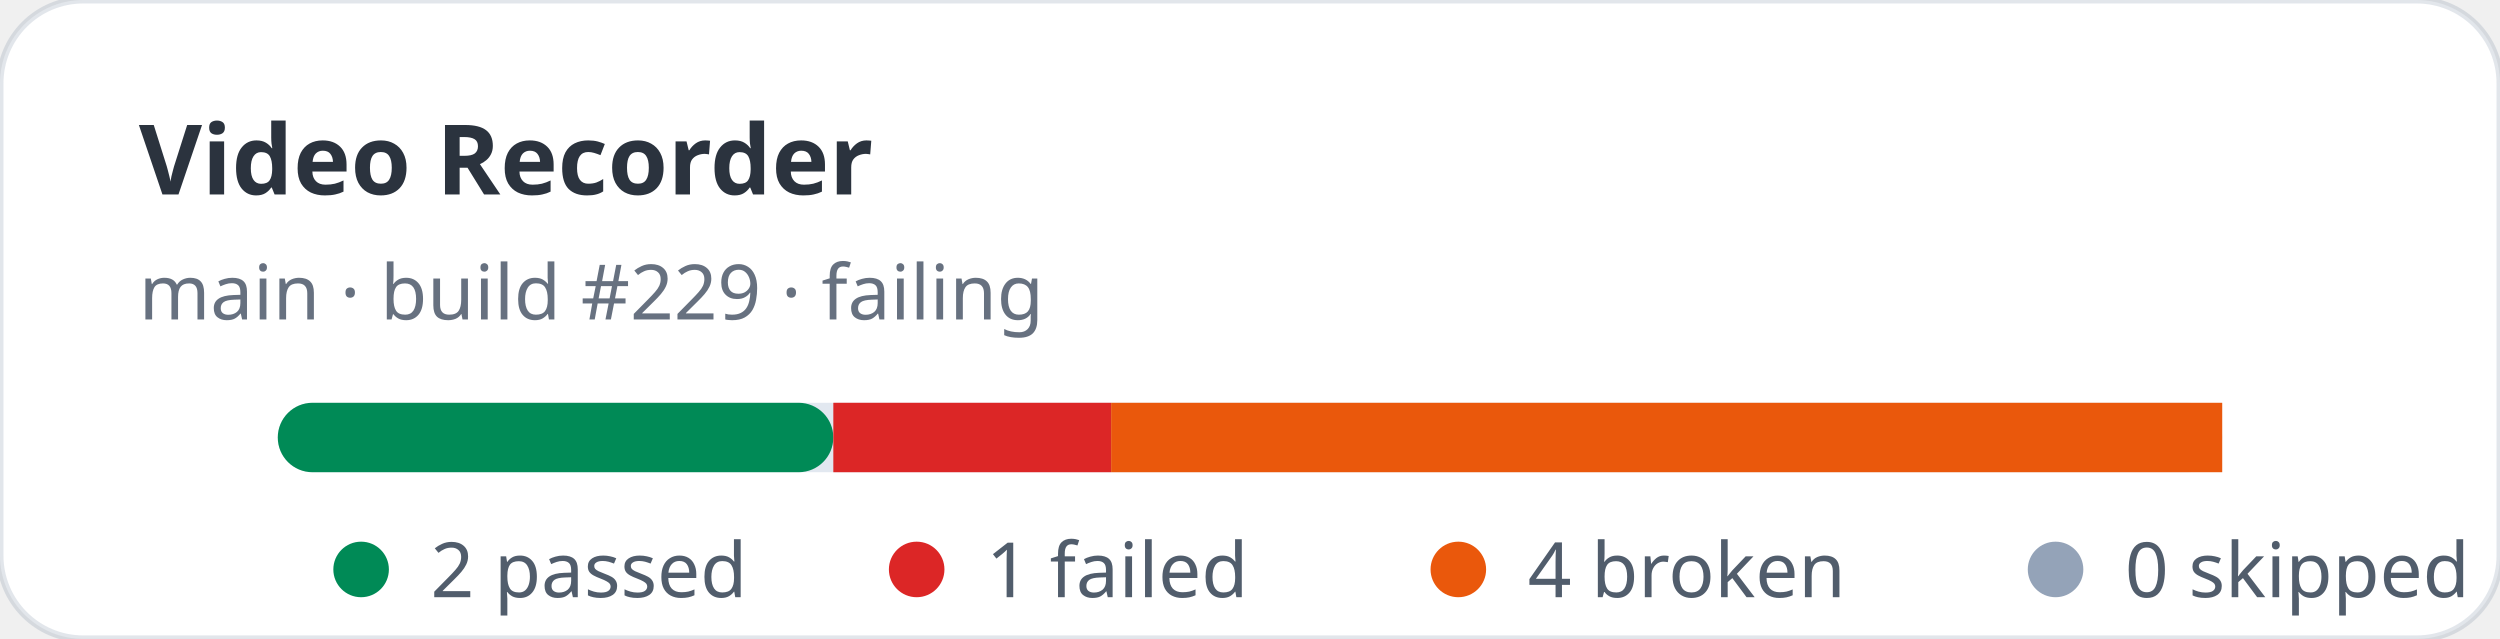
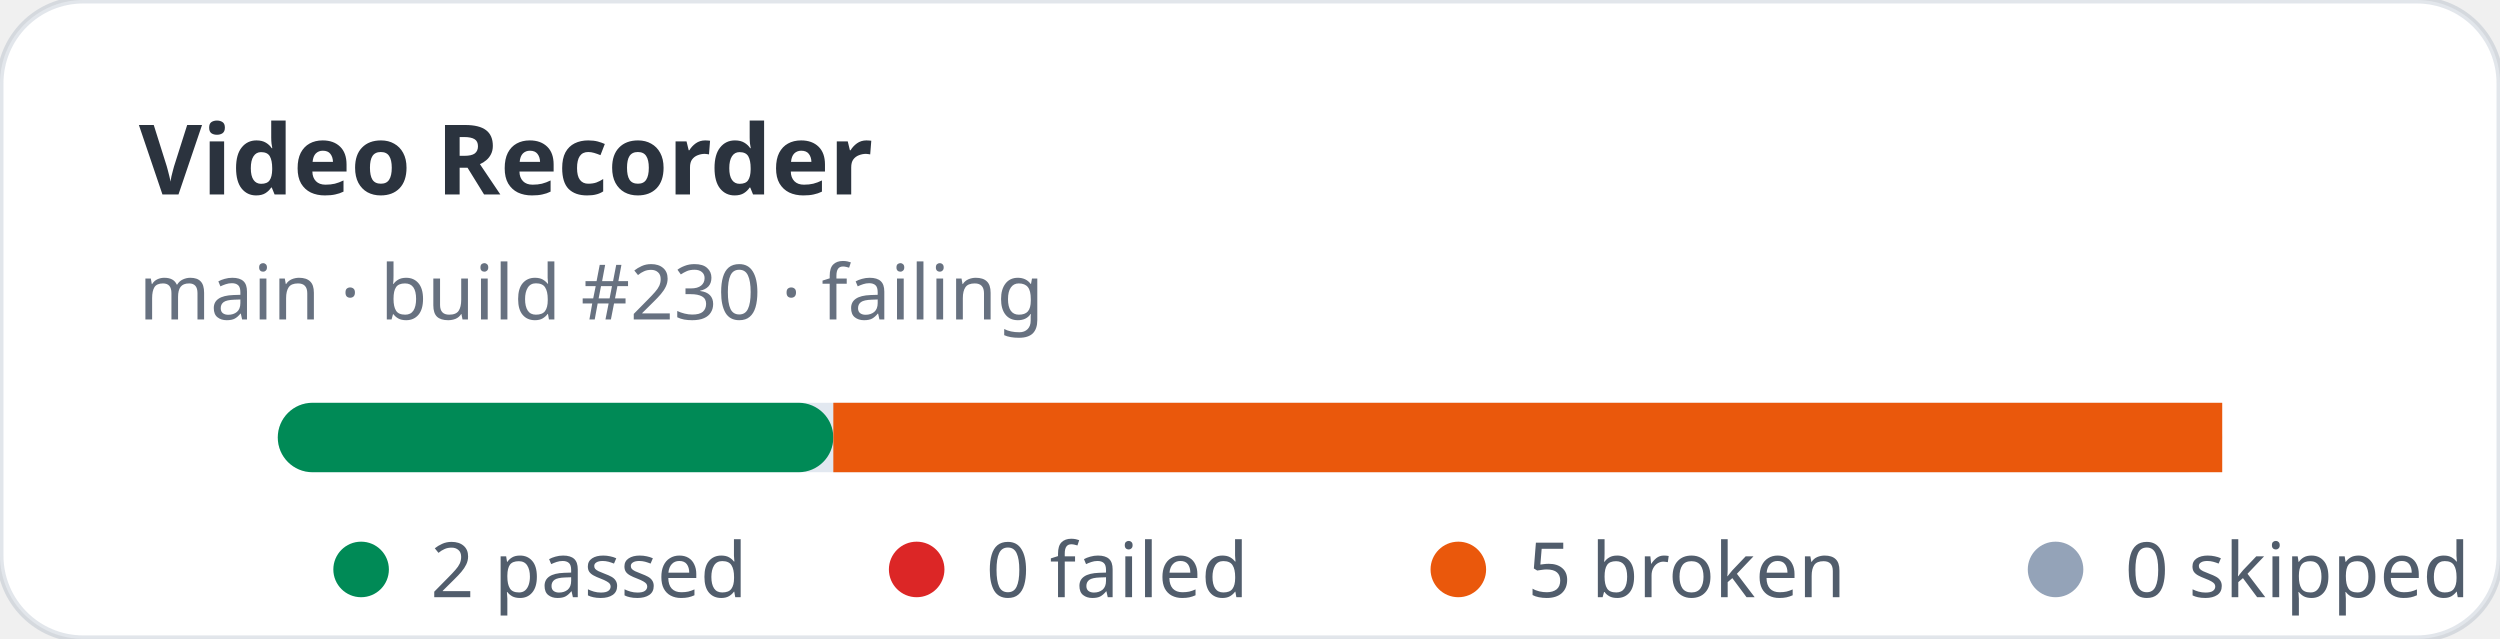
- <svg xmlns="http://www.w3.org/2000/svg" width="360" height="92" viewBox="0 0 360 92" role="img" aria-label="Video Recorder stats: 2 passed, 1 failed">
+ <svg xmlns="http://www.w3.org/2000/svg" width="360" height="92" viewBox="0 0 360 92" role="img" aria-label="Video Recorder stats: 2 passed, 0 failed">
  <rect width="360" height="92" rx="12" fill="#ffffff" stroke="rgba(11,48,86,0.12)" />
  <text x="20" y="28" fill="rgba(1,10,24,0.83)" font-family="ui-sans-serif,system-ui,sans-serif" font-size="14" font-weight="700">Video Recorder</text>
-   <text x="20" y="46" fill="rgba(2,19,44,0.6)" font-family="ui-sans-serif,system-ui,sans-serif" font-size="11">main · build #229 · failing</text>
+   <text x="20" y="46" fill="rgba(2,19,44,0.6)" font-family="ui-sans-serif,system-ui,sans-serif" font-size="11">main · build #230 · failing</text>
  <rect x="40" y="58" width="280" height="10" rx="5" fill="#e2e8f0" />
  <rect x="40" y="58" width="80" height="10" rx="5" fill="#008a56" />
-   <rect x="120" y="58" width="40" height="10" fill="#dc2626" />
-   <rect x="160" y="58" width="160" height="10" fill="#ea580c" />
+   <rect x="120" y="58" width="200" height="10" fill="#ea580c" />
  <g font-family="ui-sans-serif,system-ui,sans-serif" font-size="11" fill="rgba(1,18,40,0.68)">
    <circle cx="52" cy="82" r="4" fill="#008a56" />
    <text x="62" y="86">2 passed</text>
    <circle cx="132" cy="82" r="4" fill="#dc2626" />
-     <text x="142" y="86">1 failed</text>
+     <text x="142" y="86">0 failed</text>
    <circle cx="210" cy="82" r="4" fill="#ea580c" />
-     <text x="220" y="86">4 broken</text>
+     <text x="220" y="86">5 broken</text>
    <circle cx="296" cy="82" r="4" fill="#94a3b8" />
    <text x="306" y="86">0 skipped</text>
  </g>
</svg>
